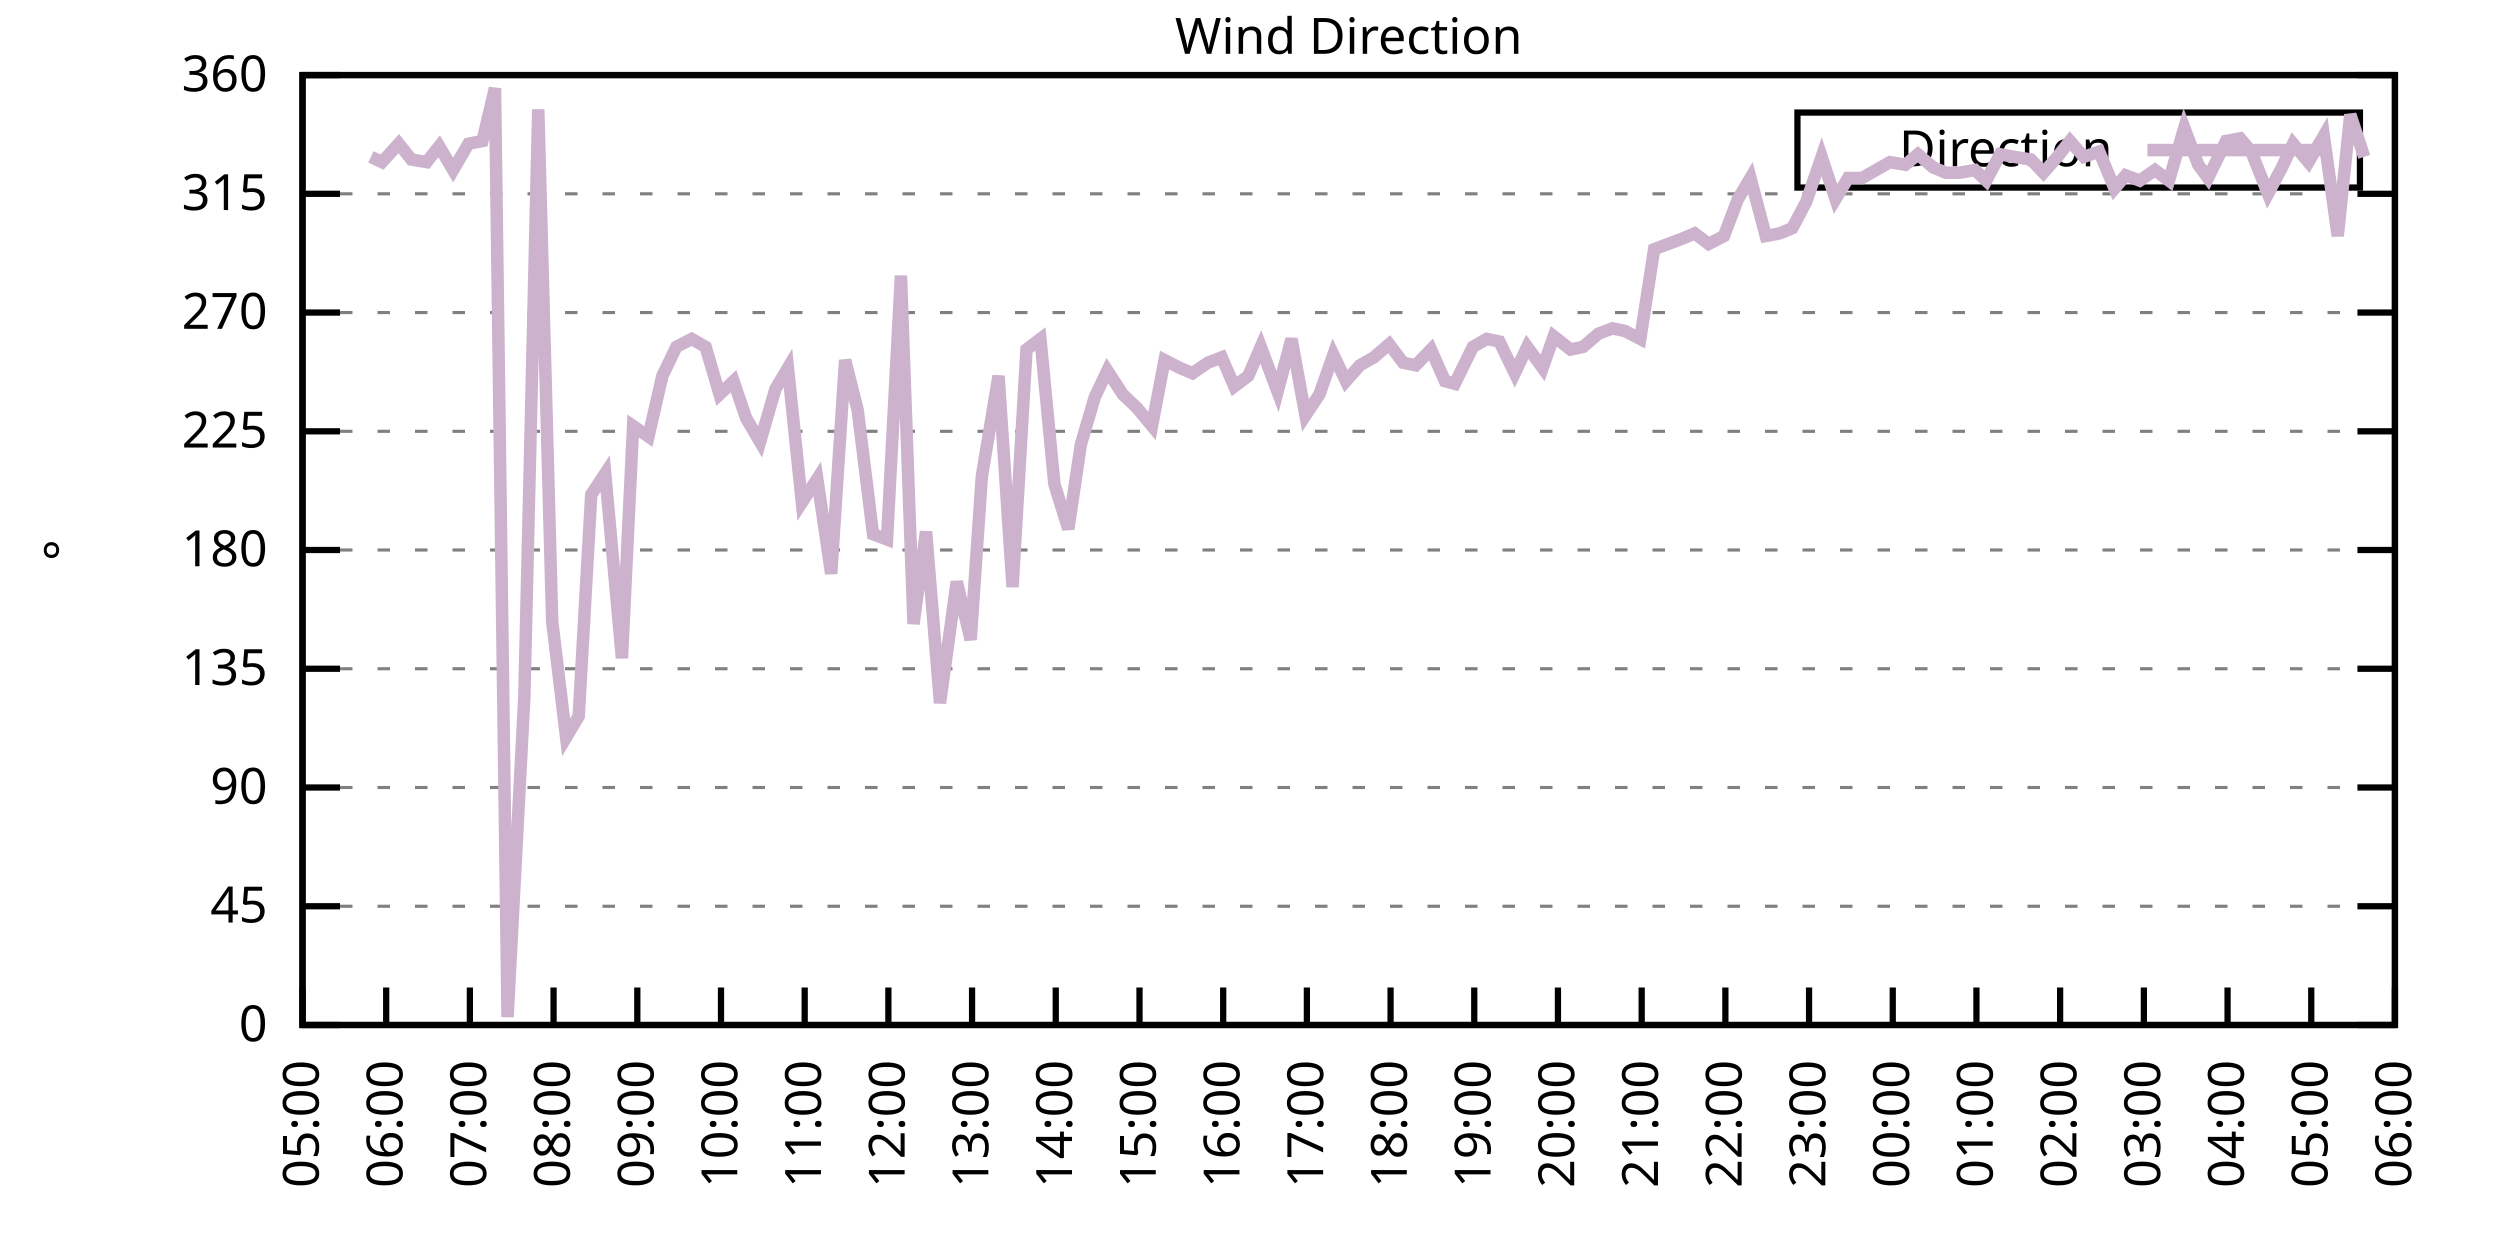
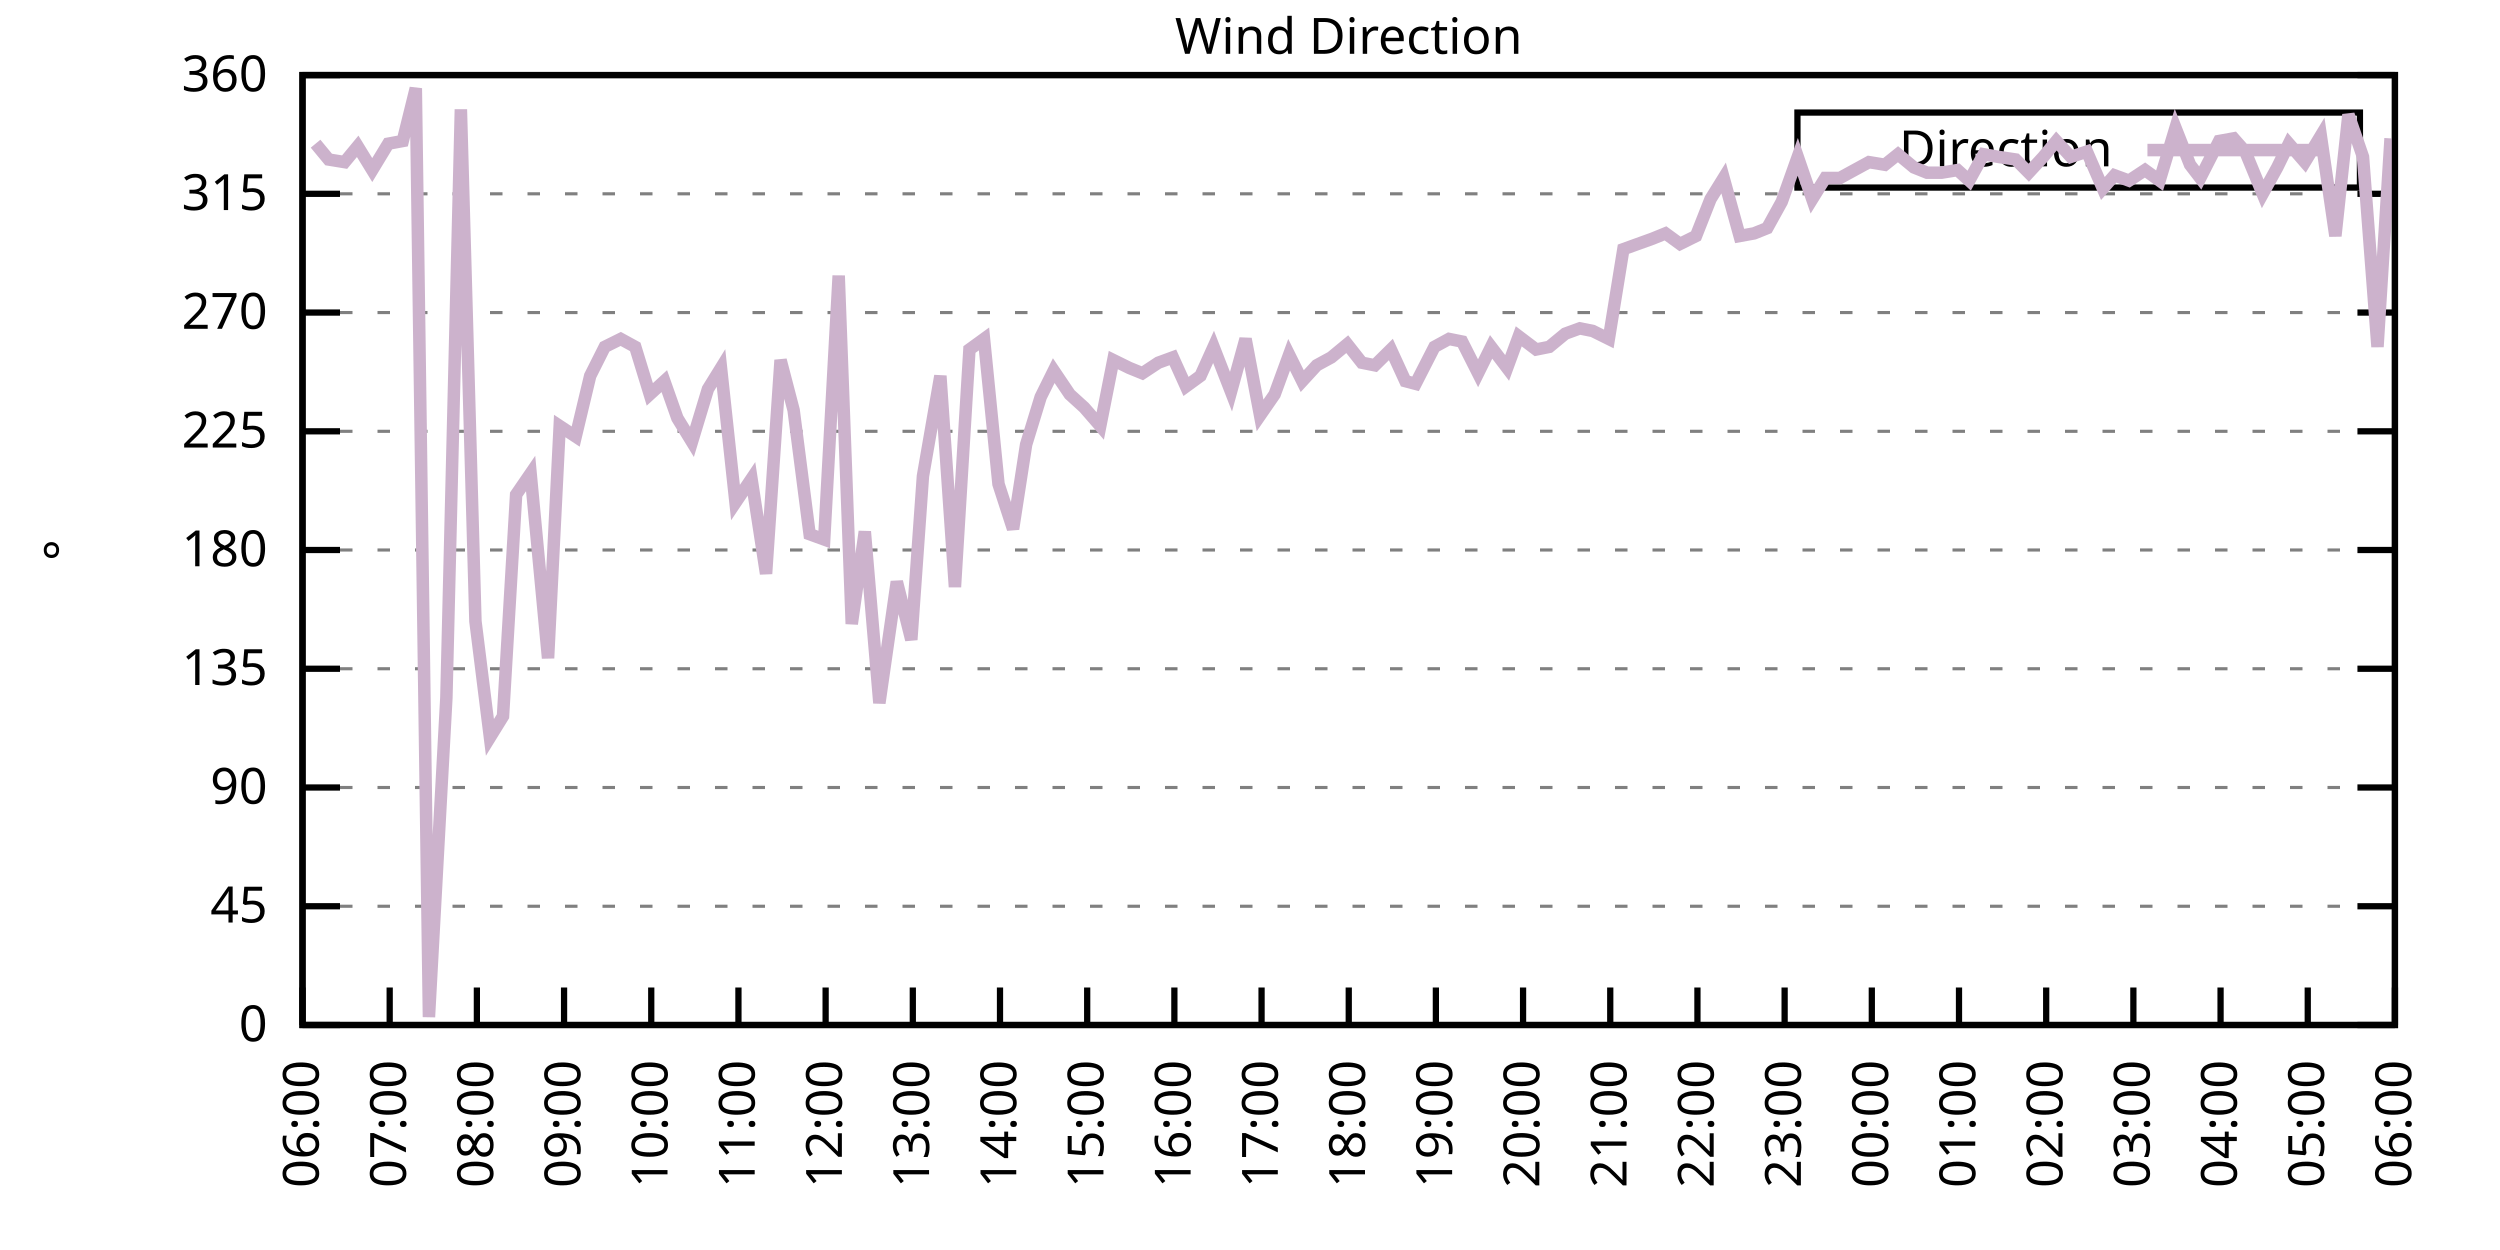
<svg xmlns="http://www.w3.org/2000/svg" xmlns:xlink="http://www.w3.org/1999/xlink" width="400" height="200" viewBox="0 0 400 200">
  <g id="gnuplot_canvas">
    <rect x="0" y="0" width="400" height="200" fill="none" />
    <defs>
      <circle id="gpDot" r="0.5" stroke-width="0.5" stroke="currentColor" />
      <path id="gpPt0" stroke-width="0.333" stroke="currentColor" d="M-1,0 h2 M0,-1 v2" />
      <path id="gpPt1" stroke-width="0.333" stroke="currentColor" d="M-1,-1 L1,1 M1,-1 L-1,1" />
      <path id="gpPt2" stroke-width="0.333" stroke="currentColor" d="M-1,0 L1,0 M0,-1 L0,1 M-1,-1 L1,1 M-1,1 L1,-1" />
      <rect id="gpPt3" stroke-width="0.333" stroke="currentColor" x="-1" y="-1" width="2" height="2" />
      <rect id="gpPt4" stroke-width="0.333" stroke="currentColor" fill="currentColor" x="-1" y="-1" width="2" height="2" />
      <circle id="gpPt5" stroke-width="0.333" stroke="currentColor" cx="0" cy="0" r="1" />
      <use xlink:href="#gpPt5" id="gpPt6" fill="currentColor" stroke="none" />
      <path id="gpPt7" stroke-width="0.333" stroke="currentColor" d="M0,-1.33 L-1.33,0.67 L1.33,0.67 z" />
      <use xlink:href="#gpPt7" id="gpPt8" fill="currentColor" stroke="none" />
      <use xlink:href="#gpPt7" id="gpPt9" stroke="currentColor" transform="rotate(180)" />
      <use xlink:href="#gpPt9" id="gpPt10" fill="currentColor" stroke="none" />
      <use xlink:href="#gpPt3" id="gpPt11" stroke="currentColor" transform="rotate(45)" />
      <use xlink:href="#gpPt11" id="gpPt12" fill="currentColor" stroke="none" />
      <path id="gpPt13" stroke-width="0.333" stroke="currentColor" d="M0,1.330 L1.265,0.411 L0.782,-1.067 L-0.782,-1.076 L-1.265,0.411 z" />
      <use xlink:href="#gpPt13" id="gpPt14" fill="currentColor" stroke="none" />
      <filter id="textbox" filterUnits="objectBoundingBox" x="0" y="0" height="1" width="1">
        <feFlood flood-color="white" flood-opacity="1" result="bgnd" />
        <feComposite in="SourceGraphic" in2="bgnd" operator="atop" />
      </filter>
      <filter id="greybox" filterUnits="objectBoundingBox" x="0" y="0" height="1" width="1">
        <feFlood flood-color="lightgrey" flood-opacity="1" result="grey" />
        <feComposite in="SourceGraphic" in2="grey" operator="atop" />
      </filter>
    </defs>
    <g fill="none" color="white" stroke="currentColor" stroke-width="1.00" stroke-linecap="butt" stroke-linejoin="miter">
</g>
    <g fill="none" color="black" stroke="currentColor" stroke-width="1.00" stroke-linecap="butt" stroke-linejoin="miter">
      <g stroke="none" shape-rendering="crispEdges">
        <polygon fill="rgb(255, 255, 255)" points="48.40,164.00 383.18,164.00 383.18,12.02 48.40,12.02 " />
      </g>
    </g>
    <g fill="none" color="black" stroke="currentColor" stroke-width="1.00" stroke-linecap="butt" stroke-linejoin="miter">
</g>
    <g fill="none" color="black" stroke="black" stroke-width="0.50" stroke-linecap="butt" stroke-linejoin="miter">
</g>
    <g fill="none" color="gray" stroke="currentColor" stroke-width="0.50" stroke-linecap="butt" stroke-linejoin="miter">
      <path stroke="gray" stroke-dasharray="2,4" class="gridline" d="M48.40,164.00 L383.19,164.00  " />
    </g>
    <g fill="none" color="gray" stroke="gray" stroke-width="1.00" stroke-linecap="butt" stroke-linejoin="miter">
</g>
    <g fill="none" color="black" stroke="currentColor" stroke-width="1.00" stroke-linecap="butt" stroke-linejoin="miter">
      <path stroke="black" d="M48.40,164.00 L54.40,164.00 M383.19,164.00 L377.19,164.00  " />
      <g transform="translate(42.80,166.60)" stroke="none" fill="black" font-family="Sans" font-size="8.00" text-anchor="end">
        <text>
          <tspan font-family="Sans"> 0</tspan>
        </text>
      </g>
    </g>
    <g fill="none" color="black" stroke="currentColor" stroke-width="1.00" stroke-linecap="butt" stroke-linejoin="miter">
</g>
    <g fill="none" color="black" stroke="black" stroke-width="0.50" stroke-linecap="butt" stroke-linejoin="miter">
</g>
    <g fill="none" color="gray" stroke="currentColor" stroke-width="0.50" stroke-linecap="butt" stroke-linejoin="miter">
      <path stroke="gray" stroke-dasharray="2,4" class="gridline" d="M48.40,145.00 L383.19,145.00  " />
    </g>
    <g fill="none" color="gray" stroke="gray" stroke-width="1.00" stroke-linecap="butt" stroke-linejoin="miter">
</g>
    <g fill="none" color="black" stroke="currentColor" stroke-width="1.00" stroke-linecap="butt" stroke-linejoin="miter">
      <path stroke="black" d="M48.40,145.00 L54.40,145.00 M383.19,145.00 L377.19,145.00  " />
      <g transform="translate(42.80,147.60)" stroke="none" fill="black" font-family="Sans" font-size="8.00" text-anchor="end">
        <text>
          <tspan font-family="Sans"> 45</tspan>
        </text>
      </g>
    </g>
    <g fill="none" color="black" stroke="currentColor" stroke-width="1.00" stroke-linecap="butt" stroke-linejoin="miter">
</g>
    <g fill="none" color="black" stroke="black" stroke-width="0.50" stroke-linecap="butt" stroke-linejoin="miter">
</g>
    <g fill="none" color="gray" stroke="currentColor" stroke-width="0.50" stroke-linecap="butt" stroke-linejoin="miter">
      <path stroke="gray" stroke-dasharray="2,4" class="gridline" d="M48.40,126.00 L383.19,126.00  " />
    </g>
    <g fill="none" color="gray" stroke="gray" stroke-width="1.00" stroke-linecap="butt" stroke-linejoin="miter">
</g>
    <g fill="none" color="black" stroke="currentColor" stroke-width="1.00" stroke-linecap="butt" stroke-linejoin="miter">
      <path stroke="black" d="M48.40,126.00 L54.40,126.00 M383.19,126.00 L377.19,126.00  " />
      <g transform="translate(42.80,128.60)" stroke="none" fill="black" font-family="Sans" font-size="8.00" text-anchor="end">
        <text>
          <tspan font-family="Sans"> 90</tspan>
        </text>
      </g>
    </g>
    <g fill="none" color="black" stroke="currentColor" stroke-width="1.00" stroke-linecap="butt" stroke-linejoin="miter">
</g>
    <g fill="none" color="black" stroke="black" stroke-width="0.50" stroke-linecap="butt" stroke-linejoin="miter">
</g>
    <g fill="none" color="gray" stroke="currentColor" stroke-width="0.50" stroke-linecap="butt" stroke-linejoin="miter">
      <path stroke="gray" stroke-dasharray="2,4" class="gridline" d="M48.40,107.00 L383.19,107.00  " />
    </g>
    <g fill="none" color="gray" stroke="gray" stroke-width="1.00" stroke-linecap="butt" stroke-linejoin="miter">
</g>
    <g fill="none" color="black" stroke="currentColor" stroke-width="1.00" stroke-linecap="butt" stroke-linejoin="miter">
      <path stroke="black" d="M48.40,107.00 L54.40,107.00 M383.19,107.00 L377.19,107.00  " />
      <g transform="translate(42.80,109.60)" stroke="none" fill="black" font-family="Sans" font-size="8.00" text-anchor="end">
        <text>
          <tspan font-family="Sans"> 135</tspan>
        </text>
      </g>
    </g>
    <g fill="none" color="black" stroke="currentColor" stroke-width="1.00" stroke-linecap="butt" stroke-linejoin="miter">
</g>
    <g fill="none" color="black" stroke="black" stroke-width="0.50" stroke-linecap="butt" stroke-linejoin="miter">
</g>
    <g fill="none" color="gray" stroke="currentColor" stroke-width="0.50" stroke-linecap="butt" stroke-linejoin="miter">
      <path stroke="gray" stroke-dasharray="2,4" class="gridline" d="M48.40,88.00 L383.19,88.00  " />
    </g>
    <g fill="none" color="gray" stroke="gray" stroke-width="1.00" stroke-linecap="butt" stroke-linejoin="miter">
</g>
    <g fill="none" color="black" stroke="currentColor" stroke-width="1.00" stroke-linecap="butt" stroke-linejoin="miter">
      <path stroke="black" d="M48.40,88.00 L54.40,88.00 M383.19,88.00 L377.19,88.00  " />
      <g transform="translate(42.80,90.60)" stroke="none" fill="black" font-family="Sans" font-size="8.00" text-anchor="end">
        <text>
          <tspan font-family="Sans"> 180</tspan>
        </text>
      </g>
    </g>
    <g fill="none" color="black" stroke="currentColor" stroke-width="1.00" stroke-linecap="butt" stroke-linejoin="miter">
</g>
    <g fill="none" color="black" stroke="black" stroke-width="0.50" stroke-linecap="butt" stroke-linejoin="miter">
</g>
    <g fill="none" color="gray" stroke="currentColor" stroke-width="0.50" stroke-linecap="butt" stroke-linejoin="miter">
      <path stroke="gray" stroke-dasharray="2,4" class="gridline" d="M48.40,69.01 L383.19,69.01  " />
    </g>
    <g fill="none" color="gray" stroke="gray" stroke-width="1.00" stroke-linecap="butt" stroke-linejoin="miter">
</g>
    <g fill="none" color="black" stroke="currentColor" stroke-width="1.00" stroke-linecap="butt" stroke-linejoin="miter">
      <path stroke="black" d="M48.40,69.01 L54.40,69.01 M383.19,69.01 L377.19,69.01  " />
      <g transform="translate(42.80,71.61)" stroke="none" fill="black" font-family="Sans" font-size="8.00" text-anchor="end">
        <text>
          <tspan font-family="Sans"> 225</tspan>
        </text>
      </g>
    </g>
    <g fill="none" color="black" stroke="currentColor" stroke-width="1.00" stroke-linecap="butt" stroke-linejoin="miter">
</g>
    <g fill="none" color="black" stroke="black" stroke-width="0.50" stroke-linecap="butt" stroke-linejoin="miter">
</g>
    <g fill="none" color="gray" stroke="currentColor" stroke-width="0.50" stroke-linecap="butt" stroke-linejoin="miter">
      <path stroke="gray" stroke-dasharray="2,4" class="gridline" d="M48.40,50.01 L383.19,50.01  " />
    </g>
    <g fill="none" color="gray" stroke="gray" stroke-width="1.00" stroke-linecap="butt" stroke-linejoin="miter">
</g>
    <g fill="none" color="black" stroke="currentColor" stroke-width="1.00" stroke-linecap="butt" stroke-linejoin="miter">
      <path stroke="black" d="M48.40,50.01 L54.40,50.01 M383.19,50.01 L377.19,50.01  " />
      <g transform="translate(42.80,52.61)" stroke="none" fill="black" font-family="Sans" font-size="8.00" text-anchor="end">
        <text>
          <tspan font-family="Sans"> 270</tspan>
        </text>
      </g>
    </g>
    <g fill="none" color="black" stroke="currentColor" stroke-width="1.00" stroke-linecap="butt" stroke-linejoin="miter">
</g>
    <g fill="none" color="black" stroke="black" stroke-width="0.50" stroke-linecap="butt" stroke-linejoin="miter">
</g>
    <g fill="none" color="gray" stroke="currentColor" stroke-width="0.50" stroke-linecap="butt" stroke-linejoin="miter">
      <path stroke="gray" stroke-dasharray="2,4" class="gridline" d="M48.40,31.01 L383.19,31.01  " />
    </g>
    <g fill="none" color="gray" stroke="gray" stroke-width="1.00" stroke-linecap="butt" stroke-linejoin="miter">
</g>
    <g fill="none" color="black" stroke="currentColor" stroke-width="1.00" stroke-linecap="butt" stroke-linejoin="miter">
      <path stroke="black" d="M48.40,31.01 L54.40,31.01 M383.19,31.01 L377.19,31.01  " />
      <g transform="translate(42.80,33.61)" stroke="none" fill="black" font-family="Sans" font-size="8.00" text-anchor="end">
        <text>
          <tspan font-family="Sans"> 315</tspan>
        </text>
      </g>
    </g>
    <g fill="none" color="black" stroke="currentColor" stroke-width="1.00" stroke-linecap="butt" stroke-linejoin="miter">
</g>
    <g fill="none" color="black" stroke="black" stroke-width="0.50" stroke-linecap="butt" stroke-linejoin="miter">
</g>
    <g fill="none" color="gray" stroke="currentColor" stroke-width="0.50" stroke-linecap="butt" stroke-linejoin="miter">
      <path stroke="gray" stroke-dasharray="2,4" class="gridline" d="M48.40,12.01 L383.19,12.01  " />
    </g>
    <g fill="none" color="gray" stroke="gray" stroke-width="1.00" stroke-linecap="butt" stroke-linejoin="miter">
</g>
    <g fill="none" color="black" stroke="currentColor" stroke-width="1.00" stroke-linecap="butt" stroke-linejoin="miter">
      <path stroke="black" d="M48.40,12.01 L54.40,12.01 M383.19,12.01 L377.19,12.01  " />
      <g transform="translate(42.80,14.61)" stroke="none" fill="black" font-family="Sans" font-size="8.00" text-anchor="end">
        <text>
          <tspan font-family="Sans"> 360</tspan>
        </text>
      </g>
    </g>
    <g fill="none" color="black" stroke="currentColor" stroke-width="1.00" stroke-linecap="butt" stroke-linejoin="miter">
      <path stroke="black" d="M48.40,164.00 L48.40,158.00  " />
      <g transform="translate(51.00,169.60) rotate(270.00)" stroke="none" fill="black" font-family="Sans" font-size="8.00" text-anchor="end">
        <text>
-           <tspan font-family="Sans">05:00</tspan>
-         </text>
-       </g>
-     </g>
-     <g fill="none" color="black" stroke="currentColor" stroke-width="1.00" stroke-linecap="butt" stroke-linejoin="miter">
-       <path stroke="black" d="M61.79,164.00 L61.79,158.00  " />
-       <g transform="translate(64.39,169.60) rotate(270.00)" stroke="none" fill="black" font-family="Sans" font-size="8.00" text-anchor="end">
-         <text>
          <tspan font-family="Sans">06:00</tspan>
        </text>
      </g>
    </g>
    <g fill="none" color="black" stroke="currentColor" stroke-width="1.00" stroke-linecap="butt" stroke-linejoin="miter">
-       <path stroke="black" d="M75.18,164.00 L75.18,158.00  " />
-       <g transform="translate(77.78,169.60) rotate(270.00)" stroke="none" fill="black" font-family="Sans" font-size="8.00" text-anchor="end">
+       <path stroke="black" d="M62.35,164.00 L62.35,158.00  " />
+       <g transform="translate(64.95,169.60) rotate(270.00)" stroke="none" fill="black" font-family="Sans" font-size="8.00" text-anchor="end">
        <text>
          <tspan font-family="Sans">07:00</tspan>
        </text>
      </g>
    </g>
    <g fill="none" color="black" stroke="currentColor" stroke-width="1.00" stroke-linecap="butt" stroke-linejoin="miter">
-       <path stroke="black" d="M88.57,164.00 L88.57,158.00  " />
-       <g transform="translate(91.17,169.60) rotate(270.00)" stroke="none" fill="black" font-family="Sans" font-size="8.00" text-anchor="end">
+       <path stroke="black" d="M76.30,164.00 L76.30,158.00  " />
+       <g transform="translate(78.90,169.60) rotate(270.00)" stroke="none" fill="black" font-family="Sans" font-size="8.00" text-anchor="end">
        <text>
          <tspan font-family="Sans">08:00</tspan>
        </text>
      </g>
    </g>
    <g fill="none" color="black" stroke="currentColor" stroke-width="1.00" stroke-linecap="butt" stroke-linejoin="miter">
-       <path stroke="black" d="M101.97,164.00 L101.97,158.00  " />
-       <g transform="translate(104.57,169.60) rotate(270.00)" stroke="none" fill="black" font-family="Sans" font-size="8.00" text-anchor="end">
+       <path stroke="black" d="M90.25,164.00 L90.25,158.00  " />
+       <g transform="translate(92.85,169.60) rotate(270.00)" stroke="none" fill="black" font-family="Sans" font-size="8.00" text-anchor="end">
        <text>
          <tspan font-family="Sans">09:00</tspan>
        </text>
      </g>
    </g>
    <g fill="none" color="black" stroke="currentColor" stroke-width="1.00" stroke-linecap="butt" stroke-linejoin="miter">
-       <path stroke="black" d="M115.36,164.00 L115.36,158.00  " />
-       <g transform="translate(117.96,169.60) rotate(270.00)" stroke="none" fill="black" font-family="Sans" font-size="8.00" text-anchor="end">
+       <path stroke="black" d="M104.20,164.00 L104.20,158.00  " />
+       <g transform="translate(106.80,169.60) rotate(270.00)" stroke="none" fill="black" font-family="Sans" font-size="8.00" text-anchor="end">
        <text>
          <tspan font-family="Sans">10:00</tspan>
        </text>
      </g>
    </g>
    <g fill="none" color="black" stroke="currentColor" stroke-width="1.00" stroke-linecap="butt" stroke-linejoin="miter">
-       <path stroke="black" d="M128.75,164.00 L128.75,158.00  " />
-       <g transform="translate(131.35,169.60) rotate(270.00)" stroke="none" fill="black" font-family="Sans" font-size="8.00" text-anchor="end">
+       <path stroke="black" d="M118.15,164.00 L118.15,158.00  " />
+       <g transform="translate(120.75,169.60) rotate(270.00)" stroke="none" fill="black" font-family="Sans" font-size="8.00" text-anchor="end">
        <text>
          <tspan font-family="Sans">11:00</tspan>
        </text>
      </g>
    </g>
    <g fill="none" color="black" stroke="currentColor" stroke-width="1.00" stroke-linecap="butt" stroke-linejoin="miter">
-       <path stroke="black" d="M142.14,164.00 L142.14,158.00  " />
-       <g transform="translate(144.74,169.60) rotate(270.00)" stroke="none" fill="black" font-family="Sans" font-size="8.00" text-anchor="end">
+       <path stroke="black" d="M132.10,164.00 L132.10,158.00  " />
+       <g transform="translate(134.70,169.60) rotate(270.00)" stroke="none" fill="black" font-family="Sans" font-size="8.00" text-anchor="end">
        <text>
          <tspan font-family="Sans">12:00</tspan>
        </text>
      </g>
    </g>
    <g fill="none" color="black" stroke="currentColor" stroke-width="1.00" stroke-linecap="butt" stroke-linejoin="miter">
-       <path stroke="black" d="M155.53,164.00 L155.53,158.00  " />
-       <g transform="translate(158.13,169.60) rotate(270.00)" stroke="none" fill="black" font-family="Sans" font-size="8.00" text-anchor="end">
+       <path stroke="black" d="M146.05,164.00 L146.05,158.00  " />
+       <g transform="translate(148.65,169.60) rotate(270.00)" stroke="none" fill="black" font-family="Sans" font-size="8.00" text-anchor="end">
        <text>
          <tspan font-family="Sans">13:00</tspan>
        </text>
      </g>
    </g>
    <g fill="none" color="black" stroke="currentColor" stroke-width="1.00" stroke-linecap="butt" stroke-linejoin="miter">
-       <path stroke="black" d="M168.92,164.00 L168.92,158.00  " />
-       <g transform="translate(171.52,169.60) rotate(270.00)" stroke="none" fill="black" font-family="Sans" font-size="8.00" text-anchor="end">
+       <path stroke="black" d="M160.00,164.00 L160.00,158.00  " />
+       <g transform="translate(162.60,169.60) rotate(270.00)" stroke="none" fill="black" font-family="Sans" font-size="8.00" text-anchor="end">
        <text>
          <tspan font-family="Sans">14:00</tspan>
        </text>
      </g>
    </g>
    <g fill="none" color="black" stroke="currentColor" stroke-width="1.00" stroke-linecap="butt" stroke-linejoin="miter">
-       <path stroke="black" d="M182.32,164.00 L182.32,158.00  " />
-       <g transform="translate(184.92,169.60) rotate(270.00)" stroke="none" fill="black" font-family="Sans" font-size="8.00" text-anchor="end">
+       <path stroke="black" d="M173.95,164.00 L173.95,158.00  " />
+       <g transform="translate(176.55,169.60) rotate(270.00)" stroke="none" fill="black" font-family="Sans" font-size="8.00" text-anchor="end">
        <text>
          <tspan font-family="Sans">15:00</tspan>
        </text>
      </g>
    </g>
    <g fill="none" color="black" stroke="currentColor" stroke-width="1.00" stroke-linecap="butt" stroke-linejoin="miter">
-       <path stroke="black" d="M195.71,164.00 L195.71,158.00  " />
-       <g transform="translate(198.31,169.60) rotate(270.00)" stroke="none" fill="black" font-family="Sans" font-size="8.00" text-anchor="end">
+       <path stroke="black" d="M187.90,164.00 L187.90,158.00  " />
+       <g transform="translate(190.50,169.60) rotate(270.00)" stroke="none" fill="black" font-family="Sans" font-size="8.00" text-anchor="end">
        <text>
          <tspan font-family="Sans">16:00</tspan>
        </text>
      </g>
    </g>
    <g fill="none" color="black" stroke="currentColor" stroke-width="1.00" stroke-linecap="butt" stroke-linejoin="miter">
-       <path stroke="black" d="M209.10,164.00 L209.10,158.00  " />
-       <g transform="translate(211.70,169.60) rotate(270.00)" stroke="none" fill="black" font-family="Sans" font-size="8.00" text-anchor="end">
+       <path stroke="black" d="M201.85,164.00 L201.85,158.00  " />
+       <g transform="translate(204.45,169.60) rotate(270.00)" stroke="none" fill="black" font-family="Sans" font-size="8.00" text-anchor="end">
        <text>
          <tspan font-family="Sans">17:00</tspan>
        </text>
      </g>
    </g>
    <g fill="none" color="black" stroke="currentColor" stroke-width="1.00" stroke-linecap="butt" stroke-linejoin="miter">
-       <path stroke="black" d="M222.49,164.00 L222.49,158.00  " />
-       <g transform="translate(225.09,169.60) rotate(270.00)" stroke="none" fill="black" font-family="Sans" font-size="8.00" text-anchor="end">
+       <path stroke="black" d="M215.80,164.00 L215.80,158.00  " />
+       <g transform="translate(218.40,169.60) rotate(270.00)" stroke="none" fill="black" font-family="Sans" font-size="8.00" text-anchor="end">
        <text>
          <tspan font-family="Sans">18:00</tspan>
        </text>
      </g>
    </g>
    <g fill="none" color="black" stroke="currentColor" stroke-width="1.00" stroke-linecap="butt" stroke-linejoin="miter">
-       <path stroke="black" d="M235.88,164.00 L235.88,158.00  " />
-       <g transform="translate(238.48,169.60) rotate(270.00)" stroke="none" fill="black" font-family="Sans" font-size="8.00" text-anchor="end">
+       <path stroke="black" d="M229.74,164.00 L229.74,158.00  " />
+       <g transform="translate(232.34,169.60) rotate(270.00)" stroke="none" fill="black" font-family="Sans" font-size="8.00" text-anchor="end">
        <text>
          <tspan font-family="Sans">19:00</tspan>
        </text>
      </g>
    </g>
    <g fill="none" color="black" stroke="currentColor" stroke-width="1.00" stroke-linecap="butt" stroke-linejoin="miter">
-       <path stroke="black" d="M249.27,164.00 L249.27,158.00  " />
-       <g transform="translate(251.87,169.60) rotate(270.00)" stroke="none" fill="black" font-family="Sans" font-size="8.00" text-anchor="end">
+       <path stroke="black" d="M243.69,164.00 L243.69,158.00  " />
+       <g transform="translate(246.29,169.60) rotate(270.00)" stroke="none" fill="black" font-family="Sans" font-size="8.00" text-anchor="end">
        <text>
          <tspan font-family="Sans">20:00</tspan>
        </text>
      </g>
    </g>
    <g fill="none" color="black" stroke="currentColor" stroke-width="1.00" stroke-linecap="butt" stroke-linejoin="miter">
-       <path stroke="black" d="M262.67,164.00 L262.67,158.00  " />
-       <g transform="translate(265.27,169.60) rotate(270.00)" stroke="none" fill="black" font-family="Sans" font-size="8.00" text-anchor="end">
+       <path stroke="black" d="M257.64,164.00 L257.64,158.00  " />
+       <g transform="translate(260.24,169.60) rotate(270.00)" stroke="none" fill="black" font-family="Sans" font-size="8.00" text-anchor="end">
        <text>
          <tspan font-family="Sans">21:00</tspan>
        </text>
      </g>
    </g>
    <g fill="none" color="black" stroke="currentColor" stroke-width="1.00" stroke-linecap="butt" stroke-linejoin="miter">
-       <path stroke="black" d="M276.06,164.00 L276.06,158.00  " />
-       <g transform="translate(278.66,169.60) rotate(270.00)" stroke="none" fill="black" font-family="Sans" font-size="8.00" text-anchor="end">
+       <path stroke="black" d="M271.59,164.00 L271.59,158.00  " />
+       <g transform="translate(274.19,169.60) rotate(270.00)" stroke="none" fill="black" font-family="Sans" font-size="8.00" text-anchor="end">
        <text>
          <tspan font-family="Sans">22:00</tspan>
        </text>
      </g>
    </g>
    <g fill="none" color="black" stroke="currentColor" stroke-width="1.00" stroke-linecap="butt" stroke-linejoin="miter">
-       <path stroke="black" d="M289.45,164.00 L289.45,158.00  " />
-       <g transform="translate(292.05,169.60) rotate(270.00)" stroke="none" fill="black" font-family="Sans" font-size="8.00" text-anchor="end">
+       <path stroke="black" d="M285.54,164.00 L285.54,158.00  " />
+       <g transform="translate(288.14,169.60) rotate(270.00)" stroke="none" fill="black" font-family="Sans" font-size="8.00" text-anchor="end">
        <text>
          <tspan font-family="Sans">23:00</tspan>
        </text>
      </g>
    </g>
    <g fill="none" color="black" stroke="currentColor" stroke-width="1.00" stroke-linecap="butt" stroke-linejoin="miter">
-       <path stroke="black" d="M302.84,164.00 L302.84,158.00  " />
-       <g transform="translate(305.44,169.60) rotate(270.00)" stroke="none" fill="black" font-family="Sans" font-size="8.00" text-anchor="end">
+       <path stroke="black" d="M299.49,164.00 L299.49,158.00  " />
+       <g transform="translate(302.09,169.60) rotate(270.00)" stroke="none" fill="black" font-family="Sans" font-size="8.00" text-anchor="end">
        <text>
          <tspan font-family="Sans">00:00</tspan>
        </text>
      </g>
    </g>
    <g fill="none" color="black" stroke="currentColor" stroke-width="1.00" stroke-linecap="butt" stroke-linejoin="miter">
-       <path stroke="black" d="M316.23,164.00 L316.23,158.00  " />
-       <g transform="translate(318.83,169.60) rotate(270.00)" stroke="none" fill="black" font-family="Sans" font-size="8.00" text-anchor="end">
+       <path stroke="black" d="M313.44,164.00 L313.44,158.00  " />
+       <g transform="translate(316.04,169.60) rotate(270.00)" stroke="none" fill="black" font-family="Sans" font-size="8.00" text-anchor="end">
        <text>
          <tspan font-family="Sans">01:00</tspan>
        </text>
      </g>
    </g>
    <g fill="none" color="black" stroke="currentColor" stroke-width="1.00" stroke-linecap="butt" stroke-linejoin="miter">
-       <path stroke="black" d="M329.62,164.00 L329.62,158.00  " />
-       <g transform="translate(332.22,169.60) rotate(270.00)" stroke="none" fill="black" font-family="Sans" font-size="8.00" text-anchor="end">
+       <path stroke="black" d="M327.39,164.00 L327.39,158.00  " />
+       <g transform="translate(329.99,169.60) rotate(270.00)" stroke="none" fill="black" font-family="Sans" font-size="8.00" text-anchor="end">
        <text>
          <tspan font-family="Sans">02:00</tspan>
        </text>
      </g>
    </g>
    <g fill="none" color="black" stroke="currentColor" stroke-width="1.00" stroke-linecap="butt" stroke-linejoin="miter">
-       <path stroke="black" d="M343.02,164.00 L343.02,158.00  " />
-       <g transform="translate(345.62,169.60) rotate(270.00)" stroke="none" fill="black" font-family="Sans" font-size="8.00" text-anchor="end">
+       <path stroke="black" d="M341.34,164.00 L341.34,158.00  " />
+       <g transform="translate(343.94,169.60) rotate(270.00)" stroke="none" fill="black" font-family="Sans" font-size="8.00" text-anchor="end">
        <text>
          <tspan font-family="Sans">03:00</tspan>
        </text>
      </g>
    </g>
    <g fill="none" color="black" stroke="currentColor" stroke-width="1.00" stroke-linecap="butt" stroke-linejoin="miter">
-       <path stroke="black" d="M356.41,164.00 L356.41,158.00  " />
-       <g transform="translate(359.01,169.60) rotate(270.00)" stroke="none" fill="black" font-family="Sans" font-size="8.00" text-anchor="end">
+       <path stroke="black" d="M355.29,164.00 L355.29,158.00  " />
+       <g transform="translate(357.89,169.60) rotate(270.00)" stroke="none" fill="black" font-family="Sans" font-size="8.00" text-anchor="end">
        <text>
          <tspan font-family="Sans">04:00</tspan>
        </text>
      </g>
    </g>
    <g fill="none" color="black" stroke="currentColor" stroke-width="1.00" stroke-linecap="butt" stroke-linejoin="miter">
-       <path stroke="black" d="M369.80,164.00 L369.80,158.00  " />
-       <g transform="translate(372.40,169.60) rotate(270.00)" stroke="none" fill="black" font-family="Sans" font-size="8.00" text-anchor="end">
+       <path stroke="black" d="M369.24,164.00 L369.24,158.00  " />
+       <g transform="translate(371.84,169.60) rotate(270.00)" stroke="none" fill="black" font-family="Sans" font-size="8.00" text-anchor="end">
        <text>
          <tspan font-family="Sans">05:00</tspan>
        </text>
      </g>
    </g>
    <g fill="none" color="black" stroke="currentColor" stroke-width="1.00" stroke-linecap="butt" stroke-linejoin="miter">
      <path stroke="black" d="M383.19,164.00 L383.19,158.00  " />
      <g transform="translate(385.79,169.60) rotate(270.00)" stroke="none" fill="black" font-family="Sans" font-size="8.00" text-anchor="end">
        <text>
          <tspan font-family="Sans">06:00</tspan>
        </text>
      </g>
    </g>
    <g fill="none" color="black" stroke="currentColor" stroke-width="1.00" stroke-linecap="butt" stroke-linejoin="miter">
</g>
    <g fill="none" color="black" stroke="currentColor" stroke-width="1.00" stroke-linecap="butt" stroke-linejoin="miter">
      <path stroke="black" d="M48.40,12.01 L48.40,164.00 L383.19,164.00 L383.19,12.01 L48.40,12.01 Z  " />
    </g>
    <g fill="none" color="black" stroke="currentColor" stroke-width="1.00" stroke-linecap="butt" stroke-linejoin="miter">
</g>
    <g fill="none" color="black" stroke="currentColor" stroke-width="1.00" stroke-linecap="butt" stroke-linejoin="miter">
      <path stroke="black" d="M287.59,30.01 L287.59,18.01 L377.59,18.01 L377.59,30.01 L287.59,30.01 Z  " />
    </g>
    <g id="Wind_direction_plot_1">
      <g fill="none" color="white" stroke="black" stroke-width="2.00" stroke-linecap="butt" stroke-linejoin="miter">
</g>
      <g fill="none" color="black" stroke="currentColor" stroke-width="2.00" stroke-linecap="butt" stroke-linejoin="miter">
        <g transform="translate(337.99,26.61)" stroke="none" fill="black" font-family="Sans" font-size="8.00" text-anchor="end">
          <text>
            <tspan font-family="Sans">Direction</tspan>
          </text>
        </g>
      </g>
      <g fill="none" color="black" stroke="currentColor" stroke-width="2.00" stroke-linecap="butt" stroke-linejoin="miter">
-         <path stroke="rgb(204, 178, 204)" d="M343.59,24.01 L371.99,24.01 M59.34,25.10 L61.12,25.94 L63.80,22.99 L65.81,25.52 L68.26,25.94 L70.27,23.41   L72.50,27.21 L74.96,22.99 L77.19,22.56 L79.20,14.12 L81.21,162.73 L83.89,111.65 L86.12,17.50 L88.35,99.40   L90.58,117.98 L92.59,114.60 L94.60,79.14 L96.83,75.76 L99.51,105.31 L101.30,68.16 L103.75,69.85 L105.98,60.14   L108.22,55.50 L110.67,54.23 L112.90,55.50 L115.13,63.10 L117.37,60.98 L119.38,66.90 L121.61,70.70 L124.06,62.25   L126.07,58.87 L128.30,80.41 L130.76,76.61 L132.99,91.80 L135.22,57.61 L137.23,65.63 L139.69,85.47 L141.92,86.32   L144.15,44.10 L146.16,99.83 L148.17,85.05 L150.40,112.49 L153.08,93.07 L155.31,102.36 L157.10,76.18 L159.77,60.14   L162.01,93.92 L164.24,55.92 L166.47,54.23 L168.70,77.45 L170.93,84.63 L172.94,71.12 L175.17,63.52 L177.18,59.30   L179.64,63.10 L181.87,65.21 L184.32,68.16 L186.33,57.61 L188.79,58.87 L190.80,59.72 L193.25,58.03 L195.48,57.18   L197.49,61.83 L199.73,60.14 L201.73,55.50 L204.41,62.67 L206.64,54.23 L208.88,66.47 L211.11,63.10 L213.34,56.76   L215.35,60.98 L217.58,58.45 L219.81,57.18 L222.27,55.07 L224.50,58.03 L226.51,58.45 L228.96,55.92 L231.20,60.98   L232.76,61.41 L235.66,55.50 L237.89,54.23 L239.90,54.65 L242.36,59.72 L244.36,55.50 L246.82,58.87 L248.60,53.81   L251.28,55.92 L253.29,55.50 L255.75,53.39 L257.98,52.54 L259.99,52.96 L262.44,54.23 L264.67,39.87 L266.91,39.03   L269.14,38.19 L271.15,37.34 L273.38,39.03 L275.83,37.76 L278.07,31.85 L280.07,28.48 L282.53,37.76 L284.76,37.34   L286.77,36.50 L289.00,32.28 L291.46,25.10 L293.69,31.85 L295.70,28.48 L297.93,28.48 L302.39,25.94 L304.85,26.36   L306.86,24.68 L309.31,26.79 L311.32,27.63 L313.55,27.63 L316.01,27.21 L317.79,28.90 L320.03,24.68 L322.26,25.10   L324.94,25.52 L326.95,27.63 L329.18,25.10 L331.19,22.56 L333.42,25.10 L335.87,24.25 L338.33,30.16 L340.11,28.05   L342.35,28.90 L344.80,27.21 L347.03,28.90 L349.49,20.45 L351.72,26.36 L353.28,28.48 L356.18,22.56 L358.42,22.14   L360.20,24.25 L362.88,31.01 L365.11,26.79 L366.90,22.99 L369.35,25.94 L371.81,21.72 L374.04,37.76 L376.05,18.34   L378.28,25.10  " />
+         <path stroke="rgb(204, 178, 204)" d="M343.59,24.01 L371.99,24.01 M50.49,22.99 L52.58,25.52 L55.14,25.94 L57.23,23.41 L59.56,27.21 L62.12,22.99   L64.44,22.56 L66.53,14.12 L68.63,162.73 L71.42,111.65 L73.74,17.50 L76.07,99.40 L78.39,117.98 L80.48,114.60   L82.58,79.14 L84.90,75.76 L87.69,105.31 L89.55,68.16 L92.11,69.85 L94.43,60.14 L96.76,55.50 L99.32,54.23   L101.64,55.50 L103.97,63.10 L106.29,60.98 L108.38,66.90 L110.71,70.70 L113.27,62.25 L115.36,58.87 L117.68,80.41   L120.24,76.61 L122.57,91.80 L124.89,57.61 L126.98,65.63 L129.54,85.47 L131.87,86.32 L134.19,44.10 L136.28,99.83   L138.37,85.05 L140.70,112.49 L143.49,93.07 L145.81,102.36 L147.67,76.18 L150.46,60.14 L152.79,93.92 L155.11,55.92   L157.44,54.23 L159.76,77.45 L162.09,84.63 L164.18,71.12 L166.51,63.52 L168.60,59.30 L171.16,63.10 L173.48,65.21   L176.04,68.16 L178.13,57.61 L180.69,58.87 L182.78,59.72 L185.34,58.03 L187.66,57.18 L189.76,61.83 L192.08,60.14   L194.17,55.50 L196.96,62.67 L199.29,54.23 L201.61,66.47 L203.94,63.10 L206.26,56.76 L208.36,60.98 L210.68,58.45   L213.01,57.18 L215.56,55.07 L217.89,58.03 L219.98,58.45 L222.54,55.92 L224.86,60.98 L226.49,61.41 L229.51,55.50   L231.84,54.23 L233.93,54.65 L236.49,59.72 L238.58,55.50 L241.14,58.87 L243.00,53.81 L245.79,55.92 L247.88,55.50   L250.44,53.39 L252.76,52.54 L254.85,52.96 L257.41,54.23 L259.74,39.87 L262.06,39.03 L264.39,38.19 L266.48,37.34   L268.80,39.03 L271.36,37.76 L273.69,31.85 L275.78,28.48 L278.34,37.76 L280.66,37.34 L282.75,36.50 L285.08,32.28   L287.64,25.10 L289.96,31.85 L292.05,28.48 L294.38,28.48 L299.03,25.94 L301.58,26.36 L303.68,24.68 L306.23,26.79   L308.33,27.63 L310.65,27.63 L313.21,27.21 L315.07,28.90 L317.39,24.68 L319.72,25.10 L322.51,25.52 L324.60,27.63   L326.93,25.10 L329.02,22.56 L331.34,25.10 L333.90,24.25 L336.46,30.16 L338.32,28.05 L340.64,28.90 L343.20,27.21   L345.53,28.90 L348.08,20.45 L350.41,26.36 L352.04,28.48 L355.06,22.56 L357.38,22.14 L359.24,24.25 L362.03,31.01   L364.36,26.79 L366.22,22.99 L368.78,25.94 L371.33,21.72 L373.66,37.76 L375.75,18.34 L378.08,25.10 L380.40,55.50   L382.49,22.14  " />
      </g>
    </g>
    <g fill="none" color="black" stroke="currentColor" stroke-width="2.00" stroke-linecap="butt" stroke-linejoin="miter">
</g>
    <g fill="none" color="black" stroke="black" stroke-width="1.00" stroke-linecap="butt" stroke-linejoin="miter">
</g>
    <g fill="none" color="black" stroke="currentColor" stroke-width="1.00" stroke-linecap="butt" stroke-linejoin="miter">
      <path stroke="black" d="M48.40,12.01 L48.40,164.00 L383.19,164.00 L383.19,12.01 L48.40,12.01 Z  " />
      <g transform="translate(12.80,88.01) rotate(270.00)" stroke="none" fill="black" font-family="Sans" font-size="8.00" text-anchor="middle">
        <text>
          <tspan font-family="Sans">°</tspan>
        </text>
      </g>
    </g>
    <g fill="none" color="black" stroke="currentColor" stroke-width="1.00" stroke-linecap="butt" stroke-linejoin="miter">
</g>
    <g fill="none" color="black" stroke="currentColor" stroke-width="1.00" stroke-linecap="butt" stroke-linejoin="miter">
      <g transform="translate(215.79,8.61)" stroke="none" fill="black" font-family="Sans" font-size="8.00" text-anchor="middle">
        <text>
          <tspan font-family="Sans">Wind Direction</tspan>
        </text>
      </g>
    </g>
    <g fill="none" color="black" stroke="currentColor" stroke-width="1.00" stroke-linecap="butt" stroke-linejoin="miter">
</g>
  </g>
</svg>
